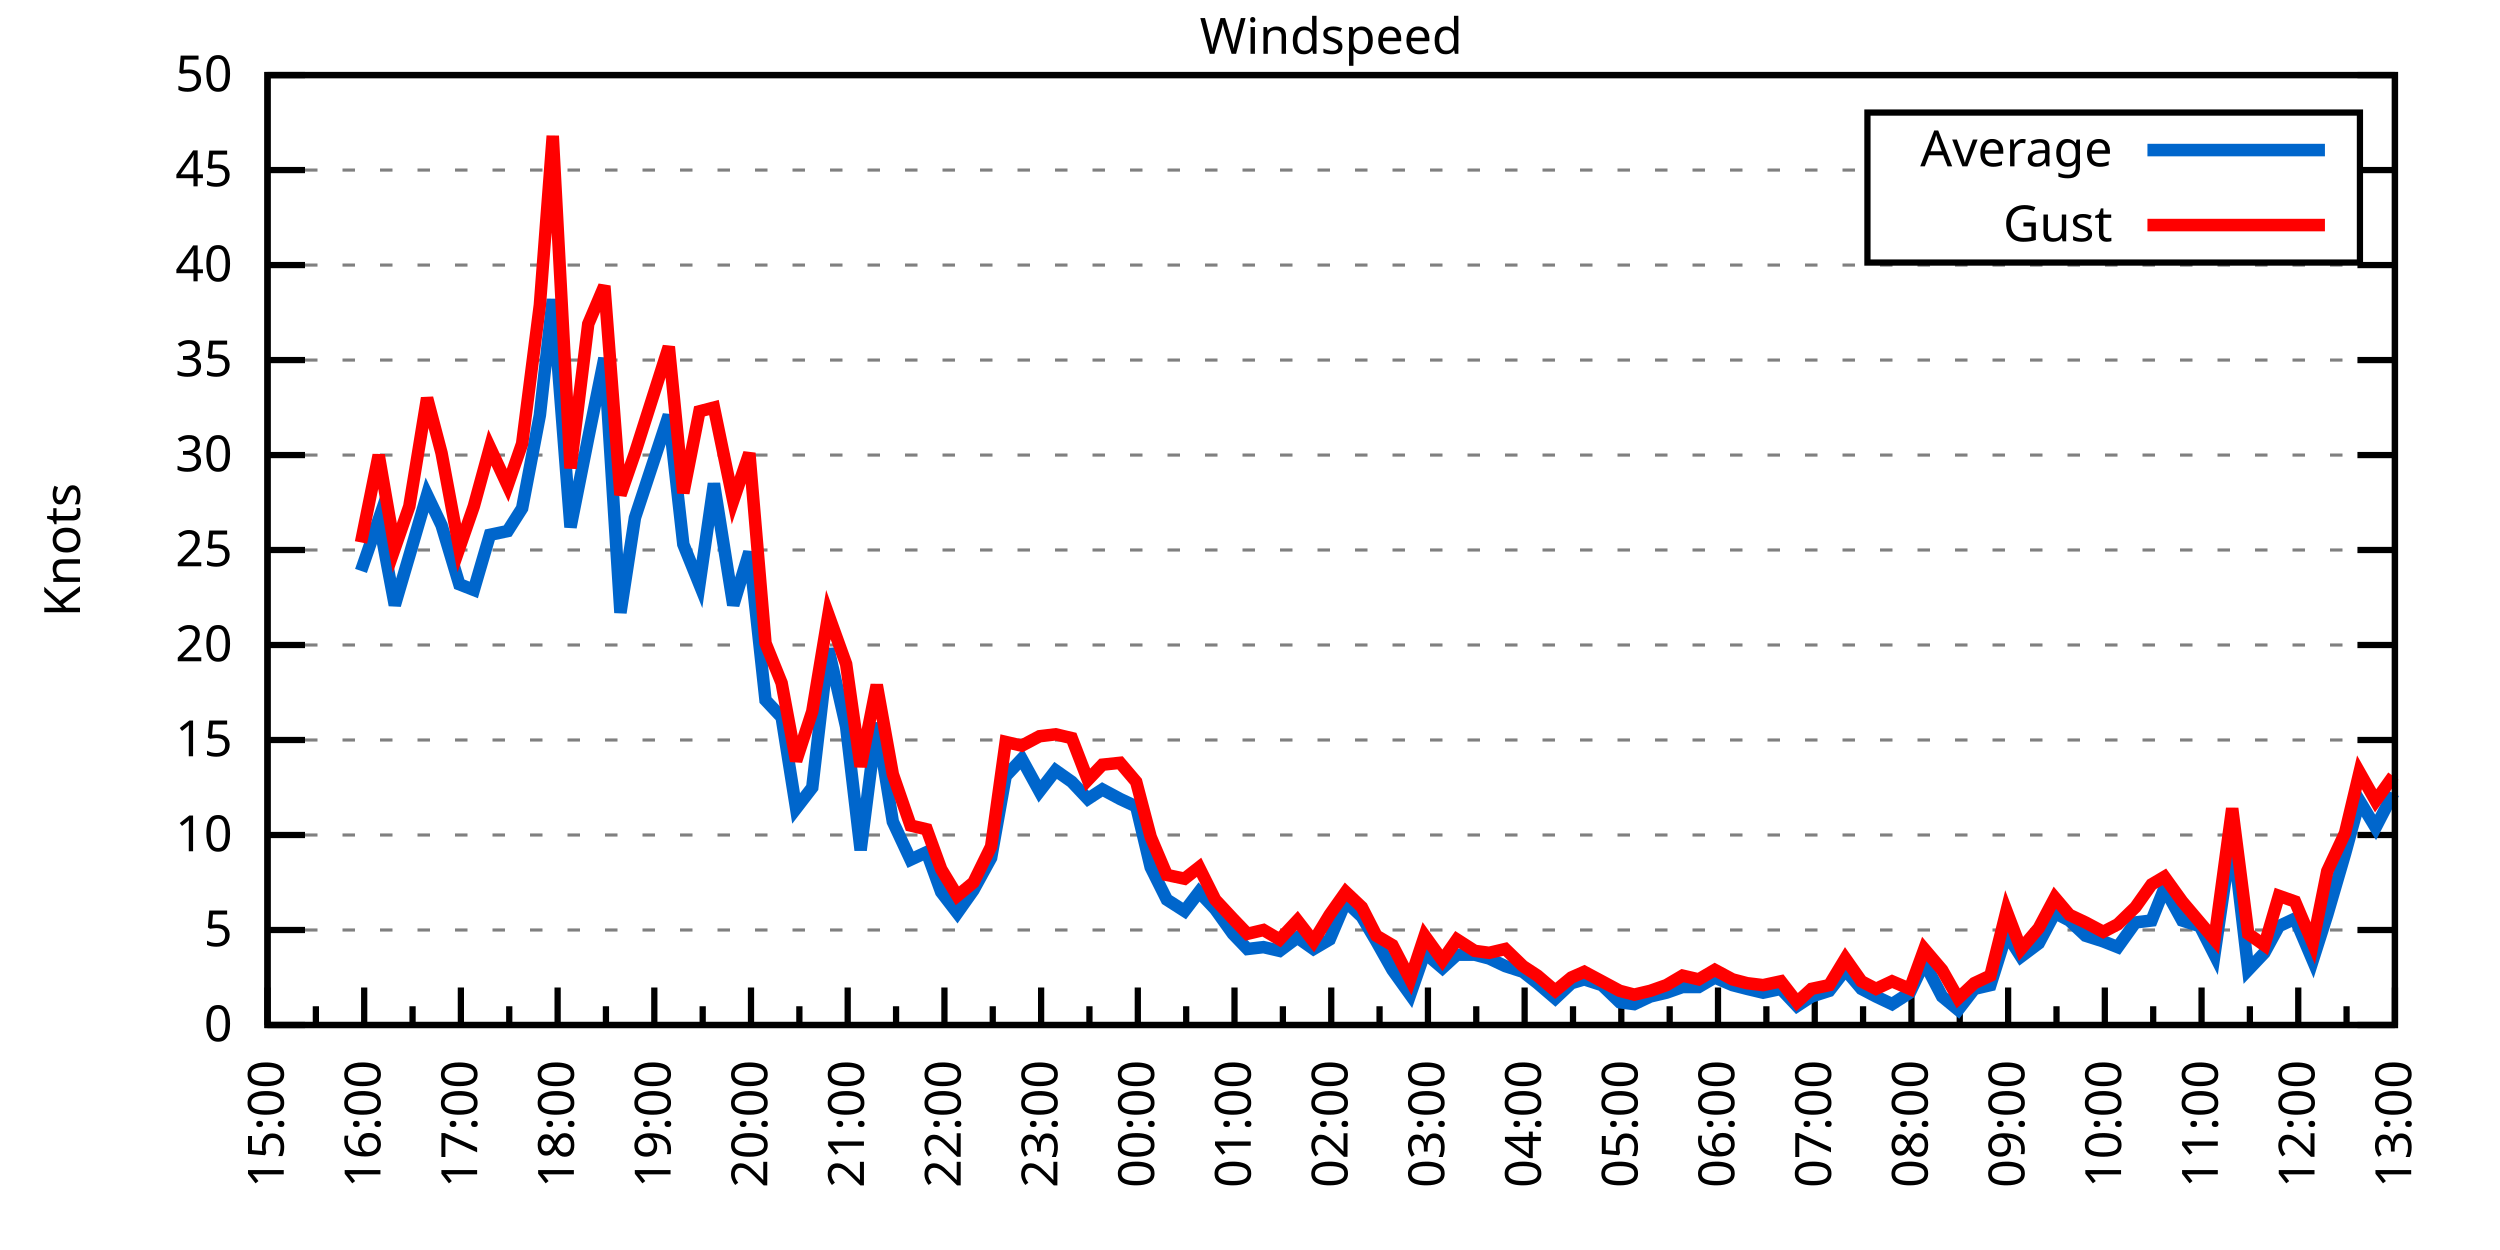
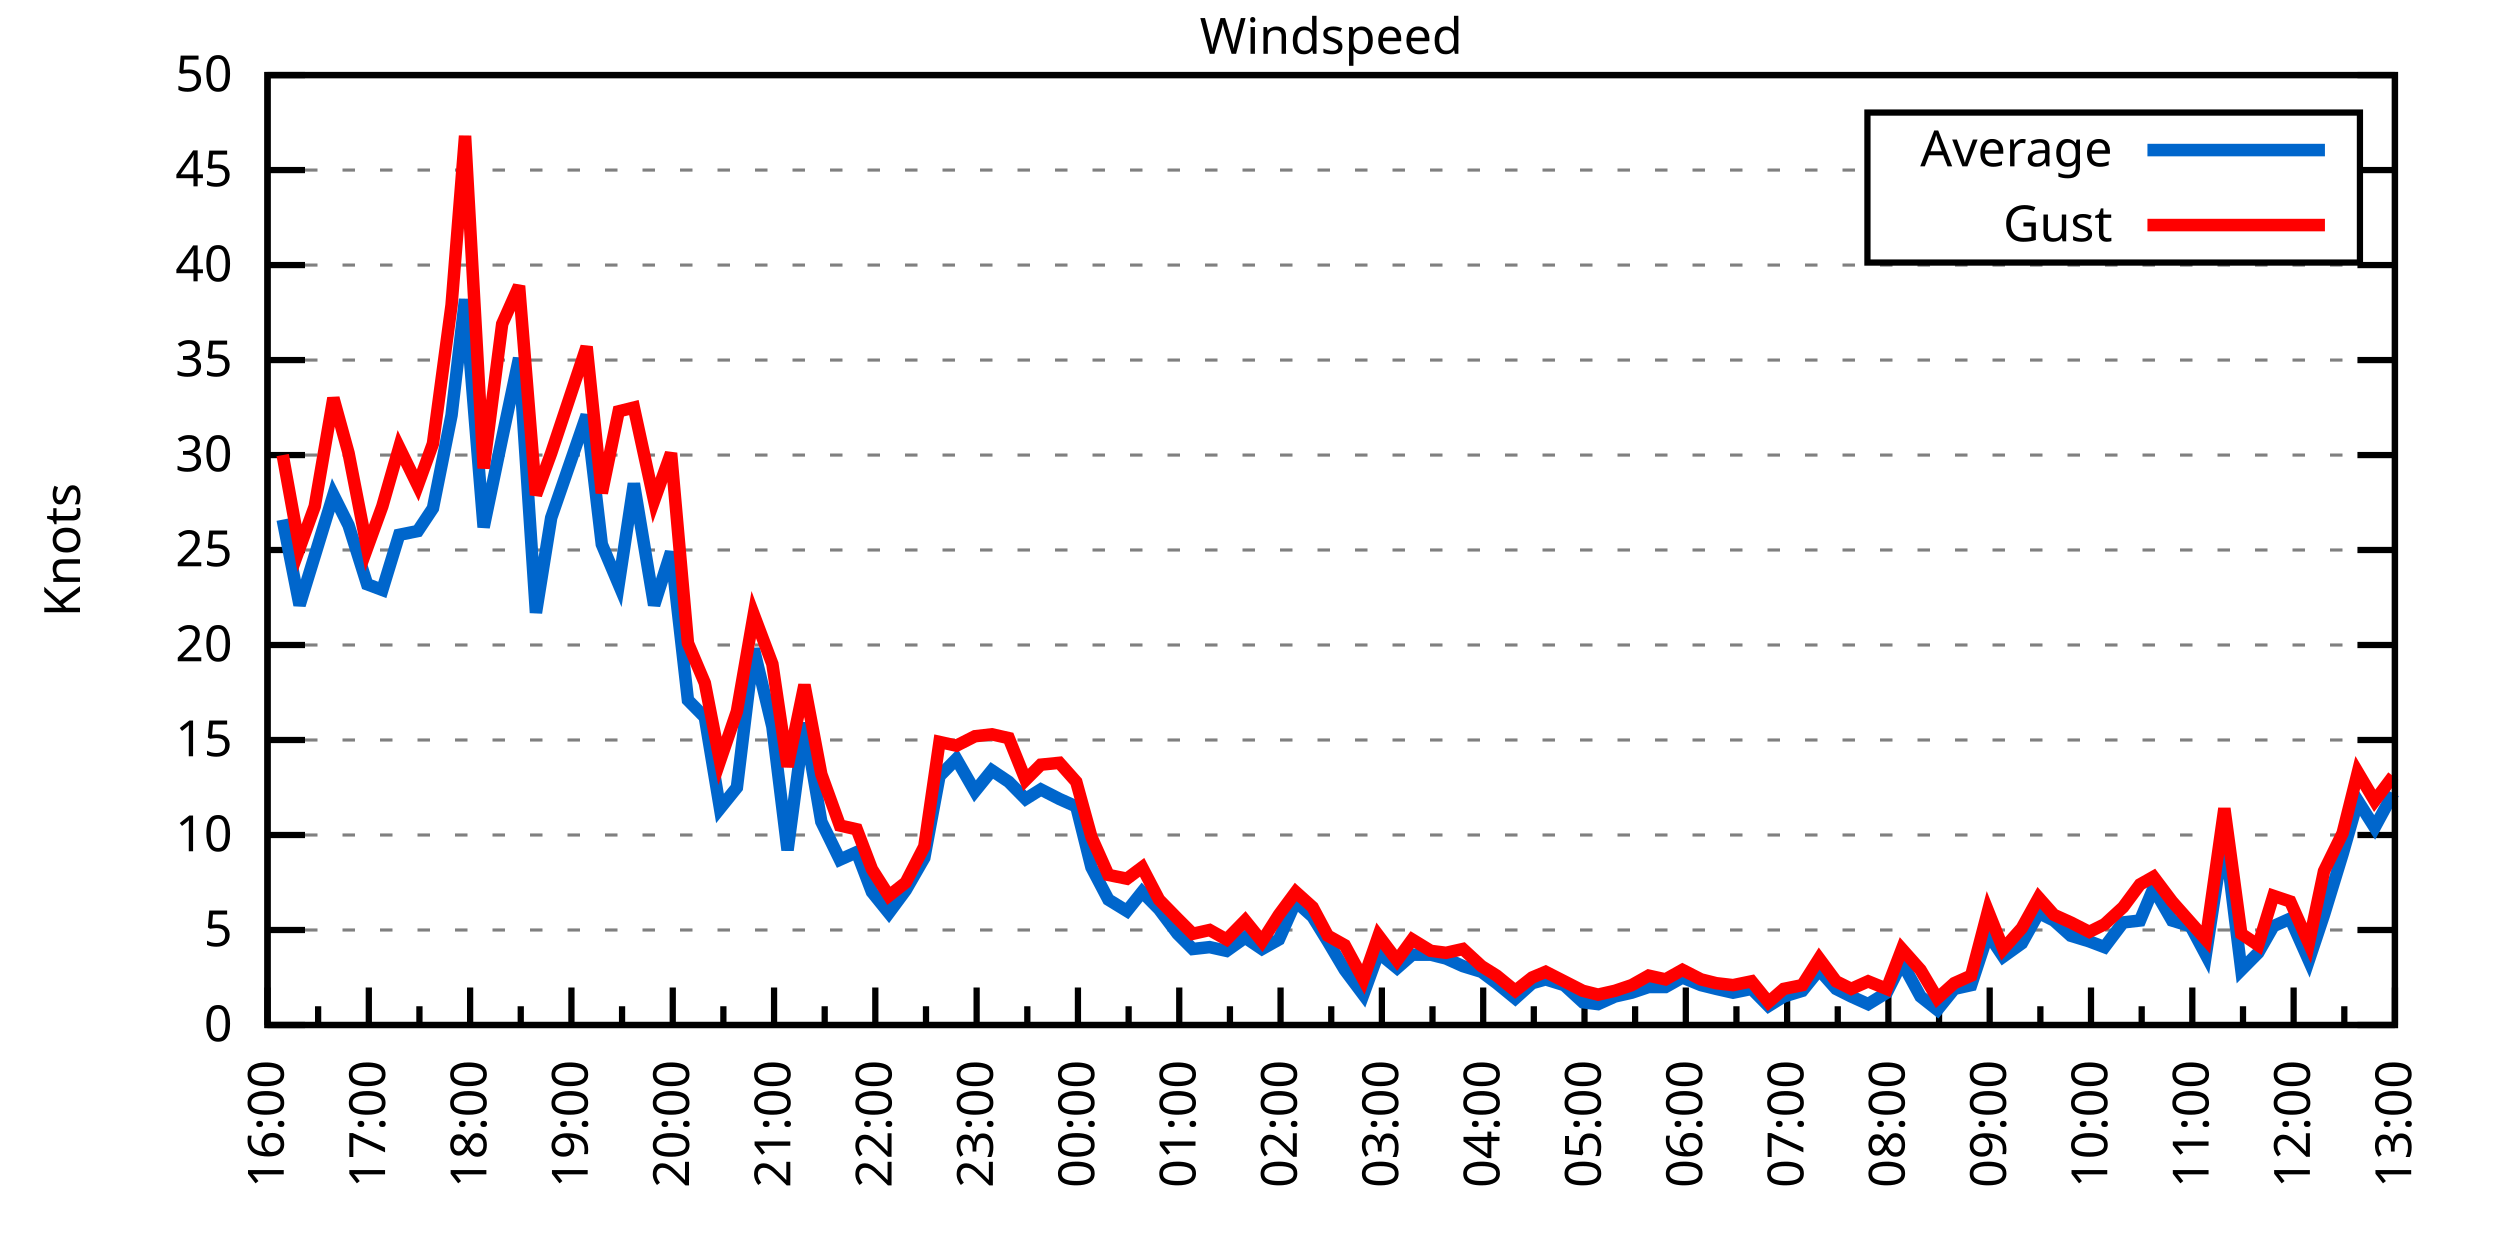
<svg xmlns="http://www.w3.org/2000/svg" xmlns:xlink="http://www.w3.org/1999/xlink" width="400" height="200" viewBox="0 0 400 200">
  <g id="gnuplot_canvas">
    <rect x="0" y="0" width="400" height="200" fill="none" />
    <defs>
      <circle id="gpDot" r="0.5" stroke-width="0.5" stroke="currentColor" />
      <path id="gpPt0" stroke-width="0.333" stroke="currentColor" d="M-1,0 h2 M0,-1 v2" />
      <path id="gpPt1" stroke-width="0.333" stroke="currentColor" d="M-1,-1 L1,1 M1,-1 L-1,1" />
      <path id="gpPt2" stroke-width="0.333" stroke="currentColor" d="M-1,0 L1,0 M0,-1 L0,1 M-1,-1 L1,1 M-1,1 L1,-1" />
      <rect id="gpPt3" stroke-width="0.333" stroke="currentColor" x="-1" y="-1" width="2" height="2" />
      <rect id="gpPt4" stroke-width="0.333" stroke="currentColor" fill="currentColor" x="-1" y="-1" width="2" height="2" />
      <circle id="gpPt5" stroke-width="0.333" stroke="currentColor" cx="0" cy="0" r="1" />
      <use xlink:href="#gpPt5" id="gpPt6" fill="currentColor" stroke="none" />
      <path id="gpPt7" stroke-width="0.333" stroke="currentColor" d="M0,-1.33 L-1.33,0.67 L1.33,0.67 z" />
      <use xlink:href="#gpPt7" id="gpPt8" fill="currentColor" stroke="none" />
      <use xlink:href="#gpPt7" id="gpPt9" stroke="currentColor" transform="rotate(180)" />
      <use xlink:href="#gpPt9" id="gpPt10" fill="currentColor" stroke="none" />
      <use xlink:href="#gpPt3" id="gpPt11" stroke="currentColor" transform="rotate(45)" />
      <use xlink:href="#gpPt11" id="gpPt12" fill="currentColor" stroke="none" />
      <path id="gpPt13" stroke-width="0.333" stroke="currentColor" d="M0,1.330 L1.265,0.411 L0.782,-1.067 L-0.782,-1.076 L-1.265,0.411 z" />
      <use xlink:href="#gpPt13" id="gpPt14" fill="currentColor" stroke="none" />
      <filter id="textbox" filterUnits="objectBoundingBox" x="0" y="0" height="1" width="1">
        <feFlood flood-color="white" flood-opacity="1" result="bgnd" />
        <feComposite in="SourceGraphic" in2="bgnd" operator="atop" />
      </filter>
      <filter id="greybox" filterUnits="objectBoundingBox" x="0" y="0" height="1" width="1">
        <feFlood flood-color="lightgrey" flood-opacity="1" result="grey" />
        <feComposite in="SourceGraphic" in2="grey" operator="atop" />
      </filter>
    </defs>
    <g fill="none" color="white" stroke="currentColor" stroke-width="1.00" stroke-linecap="butt" stroke-linejoin="miter">
</g>
    <g fill="none" color="black" stroke="currentColor" stroke-width="1.00" stroke-linecap="butt" stroke-linejoin="miter">
      <g stroke="none" shape-rendering="crispEdges">
        <polygon fill="rgb(255, 255, 255)" points="42.80,164.00 383.18,164.00 383.18,12.02 42.80,12.02 " />
      </g>
    </g>
    <g fill="none" color="black" stroke="currentColor" stroke-width="1.00" stroke-linecap="butt" stroke-linejoin="miter">
</g>
    <g fill="none" color="black" stroke="black" stroke-width="0.50" stroke-linecap="butt" stroke-linejoin="miter">
</g>
    <g fill="none" color="gray" stroke="currentColor" stroke-width="0.50" stroke-linecap="butt" stroke-linejoin="miter">
      <path stroke="gray" stroke-dasharray="2,4" class="gridline" d="M42.80,164.00 L383.19,164.00  " />
    </g>
    <g fill="none" color="gray" stroke="gray" stroke-width="1.00" stroke-linecap="butt" stroke-linejoin="miter">
</g>
    <g fill="none" color="black" stroke="currentColor" stroke-width="1.00" stroke-linecap="butt" stroke-linejoin="miter">
      <path stroke="black" d="M42.80,164.00 L48.80,164.00 M383.19,164.00 L377.19,164.00  " />
      <g transform="translate(37.20,166.60)" stroke="none" fill="black" font-family="Sans" font-size="8.00" text-anchor="end">
        <text>
          <tspan font-family="Sans"> 0</tspan>
        </text>
      </g>
    </g>
    <g fill="none" color="black" stroke="currentColor" stroke-width="1.00" stroke-linecap="butt" stroke-linejoin="miter">
</g>
    <g fill="none" color="black" stroke="black" stroke-width="0.50" stroke-linecap="butt" stroke-linejoin="miter">
</g>
    <g fill="none" color="gray" stroke="currentColor" stroke-width="0.50" stroke-linecap="butt" stroke-linejoin="miter">
      <path stroke="gray" stroke-dasharray="2,4" class="gridline" d="M42.80,148.80 L383.19,148.80  " />
    </g>
    <g fill="none" color="gray" stroke="gray" stroke-width="1.00" stroke-linecap="butt" stroke-linejoin="miter">
</g>
    <g fill="none" color="black" stroke="currentColor" stroke-width="1.00" stroke-linecap="butt" stroke-linejoin="miter">
      <path stroke="black" d="M42.80,148.80 L48.80,148.80 M383.19,148.80 L377.19,148.80  " />
      <g transform="translate(37.20,151.40)" stroke="none" fill="black" font-family="Sans" font-size="8.00" text-anchor="end">
        <text>
          <tspan font-family="Sans"> 5</tspan>
        </text>
      </g>
    </g>
    <g fill="none" color="black" stroke="currentColor" stroke-width="1.00" stroke-linecap="butt" stroke-linejoin="miter">
</g>
    <g fill="none" color="black" stroke="black" stroke-width="0.50" stroke-linecap="butt" stroke-linejoin="miter">
</g>
    <g fill="none" color="gray" stroke="currentColor" stroke-width="0.50" stroke-linecap="butt" stroke-linejoin="miter">
      <path stroke="gray" stroke-dasharray="2,4" class="gridline" d="M42.80,133.60 L383.19,133.60  " />
    </g>
    <g fill="none" color="gray" stroke="gray" stroke-width="1.00" stroke-linecap="butt" stroke-linejoin="miter">
</g>
    <g fill="none" color="black" stroke="currentColor" stroke-width="1.00" stroke-linecap="butt" stroke-linejoin="miter">
      <path stroke="black" d="M42.80,133.60 L48.80,133.60 M383.19,133.60 L377.19,133.60  " />
      <g transform="translate(37.20,136.20)" stroke="none" fill="black" font-family="Sans" font-size="8.00" text-anchor="end">
        <text>
          <tspan font-family="Sans"> 10</tspan>
        </text>
      </g>
    </g>
    <g fill="none" color="black" stroke="currentColor" stroke-width="1.00" stroke-linecap="butt" stroke-linejoin="miter">
</g>
    <g fill="none" color="black" stroke="black" stroke-width="0.50" stroke-linecap="butt" stroke-linejoin="miter">
</g>
    <g fill="none" color="gray" stroke="currentColor" stroke-width="0.50" stroke-linecap="butt" stroke-linejoin="miter">
      <path stroke="gray" stroke-dasharray="2,4" class="gridline" d="M42.80,118.40 L383.19,118.40  " />
    </g>
    <g fill="none" color="gray" stroke="gray" stroke-width="1.00" stroke-linecap="butt" stroke-linejoin="miter">
</g>
    <g fill="none" color="black" stroke="currentColor" stroke-width="1.00" stroke-linecap="butt" stroke-linejoin="miter">
      <path stroke="black" d="M42.80,118.40 L48.80,118.40 M383.19,118.40 L377.19,118.40  " />
      <g transform="translate(37.20,121.00)" stroke="none" fill="black" font-family="Sans" font-size="8.00" text-anchor="end">
        <text>
          <tspan font-family="Sans"> 15</tspan>
        </text>
      </g>
    </g>
    <g fill="none" color="black" stroke="currentColor" stroke-width="1.00" stroke-linecap="butt" stroke-linejoin="miter">
</g>
    <g fill="none" color="black" stroke="black" stroke-width="0.50" stroke-linecap="butt" stroke-linejoin="miter">
</g>
    <g fill="none" color="gray" stroke="currentColor" stroke-width="0.50" stroke-linecap="butt" stroke-linejoin="miter">
      <path stroke="gray" stroke-dasharray="2,4" class="gridline" d="M42.80,103.20 L383.19,103.20  " />
    </g>
    <g fill="none" color="gray" stroke="gray" stroke-width="1.00" stroke-linecap="butt" stroke-linejoin="miter">
</g>
    <g fill="none" color="black" stroke="currentColor" stroke-width="1.00" stroke-linecap="butt" stroke-linejoin="miter">
      <path stroke="black" d="M42.80,103.20 L48.80,103.20 M383.19,103.20 L377.19,103.20  " />
      <g transform="translate(37.20,105.80)" stroke="none" fill="black" font-family="Sans" font-size="8.00" text-anchor="end">
        <text>
          <tspan font-family="Sans"> 20</tspan>
        </text>
      </g>
    </g>
    <g fill="none" color="black" stroke="currentColor" stroke-width="1.00" stroke-linecap="butt" stroke-linejoin="miter">
</g>
    <g fill="none" color="black" stroke="black" stroke-width="0.50" stroke-linecap="butt" stroke-linejoin="miter">
</g>
    <g fill="none" color="gray" stroke="currentColor" stroke-width="0.50" stroke-linecap="butt" stroke-linejoin="miter">
      <path stroke="gray" stroke-dasharray="2,4" class="gridline" d="M42.80,88.00 L383.19,88.00  " />
    </g>
    <g fill="none" color="gray" stroke="gray" stroke-width="1.00" stroke-linecap="butt" stroke-linejoin="miter">
</g>
    <g fill="none" color="black" stroke="currentColor" stroke-width="1.00" stroke-linecap="butt" stroke-linejoin="miter">
      <path stroke="black" d="M42.80,88.00 L48.80,88.00 M383.19,88.00 L377.19,88.00  " />
      <g transform="translate(37.20,90.60)" stroke="none" fill="black" font-family="Sans" font-size="8.00" text-anchor="end">
        <text>
          <tspan font-family="Sans"> 25</tspan>
        </text>
      </g>
    </g>
    <g fill="none" color="black" stroke="currentColor" stroke-width="1.00" stroke-linecap="butt" stroke-linejoin="miter">
</g>
    <g fill="none" color="black" stroke="black" stroke-width="0.50" stroke-linecap="butt" stroke-linejoin="miter">
</g>
    <g fill="none" color="gray" stroke="currentColor" stroke-width="0.50" stroke-linecap="butt" stroke-linejoin="miter">
      <path stroke="gray" stroke-dasharray="2,4" class="gridline" d="M42.80,72.81 L383.19,72.81  " />
    </g>
    <g fill="none" color="gray" stroke="gray" stroke-width="1.00" stroke-linecap="butt" stroke-linejoin="miter">
</g>
    <g fill="none" color="black" stroke="currentColor" stroke-width="1.00" stroke-linecap="butt" stroke-linejoin="miter">
      <path stroke="black" d="M42.80,72.81 L48.80,72.81 M383.19,72.81 L377.19,72.81  " />
      <g transform="translate(37.20,75.41)" stroke="none" fill="black" font-family="Sans" font-size="8.00" text-anchor="end">
        <text>
          <tspan font-family="Sans"> 30</tspan>
        </text>
      </g>
    </g>
    <g fill="none" color="black" stroke="currentColor" stroke-width="1.00" stroke-linecap="butt" stroke-linejoin="miter">
</g>
    <g fill="none" color="black" stroke="black" stroke-width="0.50" stroke-linecap="butt" stroke-linejoin="miter">
</g>
    <g fill="none" color="gray" stroke="currentColor" stroke-width="0.50" stroke-linecap="butt" stroke-linejoin="miter">
      <path stroke="gray" stroke-dasharray="2,4" class="gridline" d="M42.80,57.61 L383.19,57.61  " />
    </g>
    <g fill="none" color="gray" stroke="gray" stroke-width="1.00" stroke-linecap="butt" stroke-linejoin="miter">
</g>
    <g fill="none" color="black" stroke="currentColor" stroke-width="1.00" stroke-linecap="butt" stroke-linejoin="miter">
      <path stroke="black" d="M42.80,57.61 L48.80,57.61 M383.19,57.61 L377.19,57.61  " />
      <g transform="translate(37.20,60.21)" stroke="none" fill="black" font-family="Sans" font-size="8.00" text-anchor="end">
        <text>
          <tspan font-family="Sans"> 35</tspan>
        </text>
      </g>
    </g>
    <g fill="none" color="black" stroke="currentColor" stroke-width="1.00" stroke-linecap="butt" stroke-linejoin="miter">
</g>
    <g fill="none" color="black" stroke="black" stroke-width="0.50" stroke-linecap="butt" stroke-linejoin="miter">
</g>
    <g fill="none" color="gray" stroke="currentColor" stroke-width="0.50" stroke-linecap="butt" stroke-linejoin="miter">
      <path stroke="gray" stroke-dasharray="2,4" class="gridline" d="M42.80,42.41 L383.19,42.41  " />
    </g>
    <g fill="none" color="gray" stroke="gray" stroke-width="1.00" stroke-linecap="butt" stroke-linejoin="miter">
</g>
    <g fill="none" color="black" stroke="currentColor" stroke-width="1.00" stroke-linecap="butt" stroke-linejoin="miter">
      <path stroke="black" d="M42.80,42.41 L48.80,42.41 M383.19,42.41 L377.19,42.41  " />
      <g transform="translate(37.20,45.01)" stroke="none" fill="black" font-family="Sans" font-size="8.00" text-anchor="end">
        <text>
          <tspan font-family="Sans"> 40</tspan>
        </text>
      </g>
    </g>
    <g fill="none" color="black" stroke="currentColor" stroke-width="1.00" stroke-linecap="butt" stroke-linejoin="miter">
</g>
    <g fill="none" color="black" stroke="black" stroke-width="0.50" stroke-linecap="butt" stroke-linejoin="miter">
</g>
    <g fill="none" color="gray" stroke="currentColor" stroke-width="0.50" stroke-linecap="butt" stroke-linejoin="miter">
      <path stroke="gray" stroke-dasharray="2,4" class="gridline" d="M42.80,27.21 L298.79,27.21 M377.59,27.21 L383.19,27.21  " />
    </g>
    <g fill="none" color="gray" stroke="gray" stroke-width="1.00" stroke-linecap="butt" stroke-linejoin="miter">
</g>
    <g fill="none" color="black" stroke="currentColor" stroke-width="1.00" stroke-linecap="butt" stroke-linejoin="miter">
      <path stroke="black" d="M42.80,27.21 L48.80,27.21 M383.19,27.21 L377.19,27.21  " />
      <g transform="translate(37.20,29.81)" stroke="none" fill="black" font-family="Sans" font-size="8.00" text-anchor="end">
        <text>
          <tspan font-family="Sans"> 45</tspan>
        </text>
      </g>
    </g>
    <g fill="none" color="black" stroke="currentColor" stroke-width="1.00" stroke-linecap="butt" stroke-linejoin="miter">
</g>
    <g fill="none" color="black" stroke="black" stroke-width="0.50" stroke-linecap="butt" stroke-linejoin="miter">
</g>
    <g fill="none" color="gray" stroke="currentColor" stroke-width="0.50" stroke-linecap="butt" stroke-linejoin="miter">
      <path stroke="gray" stroke-dasharray="2,4" class="gridline" d="M42.80,12.01 L383.19,12.01  " />
    </g>
    <g fill="none" color="gray" stroke="gray" stroke-width="1.00" stroke-linecap="butt" stroke-linejoin="miter">
</g>
    <g fill="none" color="black" stroke="currentColor" stroke-width="1.00" stroke-linecap="butt" stroke-linejoin="miter">
      <path stroke="black" d="M42.80,12.01 L48.80,12.01 M383.19,12.01 L377.19,12.01  " />
      <g transform="translate(37.20,14.61)" stroke="none" fill="black" font-family="Sans" font-size="8.00" text-anchor="end">
        <text>
          <tspan font-family="Sans"> 50</tspan>
        </text>
      </g>
    </g>
    <g fill="none" color="black" stroke="currentColor" stroke-width="1.00" stroke-linecap="butt" stroke-linejoin="miter">
      <path stroke="black" d="M42.80,164.00 L42.80,158.00  " />
      <g transform="translate(45.40,169.60) rotate(270)" stroke="none" fill="black" font-family="Sans" font-size="8.00" text-anchor="end">
        <text>
-           <tspan font-family="Sans">15:00</tspan>
-         </text>
-       </g>
-     </g>
-     <g fill="none" color="black" stroke="currentColor" stroke-width="1.00" stroke-linecap="butt" stroke-linejoin="miter">
-       <path stroke="black" d="M50.54,164.00 L50.54,161.00 M58.27,164.00 L58.27,158.00  " />
-       <g transform="translate(60.87,169.60) rotate(270)" stroke="none" fill="black" font-family="Sans" font-size="8.00" text-anchor="end">
-         <text>
          <tspan font-family="Sans">16:00</tspan>
        </text>
      </g>
    </g>
    <g fill="none" color="black" stroke="currentColor" stroke-width="1.00" stroke-linecap="butt" stroke-linejoin="miter">
-       <path stroke="black" d="M66.01,164.00 L66.01,161.00 M73.74,164.00 L73.74,158.00  " />
-       <g transform="translate(76.34,169.60) rotate(270)" stroke="none" fill="black" font-family="Sans" font-size="8.00" text-anchor="end">
+       <path stroke="black" d="M50.90,164.00 L50.90,161.00 M59.01,164.00 L59.01,158.00  " />
+       <g transform="translate(61.61,169.60) rotate(270)" stroke="none" fill="black" font-family="Sans" font-size="8.00" text-anchor="end">
        <text>
          <tspan font-family="Sans">17:00</tspan>
        </text>
      </g>
    </g>
    <g fill="none" color="black" stroke="currentColor" stroke-width="1.00" stroke-linecap="butt" stroke-linejoin="miter">
-       <path stroke="black" d="M81.48,164.00 L81.48,161.00 M89.22,164.00 L89.22,158.00  " />
-       <g transform="translate(91.82,169.60) rotate(270)" stroke="none" fill="black" font-family="Sans" font-size="8.00" text-anchor="end">
+       <path stroke="black" d="M67.11,164.00 L67.11,161.00 M75.22,164.00 L75.22,158.00  " />
+       <g transform="translate(77.82,169.60) rotate(270)" stroke="none" fill="black" font-family="Sans" font-size="8.00" text-anchor="end">
        <text>
          <tspan font-family="Sans">18:00</tspan>
        </text>
      </g>
    </g>
    <g fill="none" color="black" stroke="currentColor" stroke-width="1.00" stroke-linecap="butt" stroke-linejoin="miter">
-       <path stroke="black" d="M96.95,164.00 L96.95,161.00 M104.69,164.00 L104.69,158.00  " />
-       <g transform="translate(107.29,169.60) rotate(270)" stroke="none" fill="black" font-family="Sans" font-size="8.00" text-anchor="end">
+       <path stroke="black" d="M83.32,164.00 L83.32,161.00 M91.43,164.00 L91.43,158.00  " />
+       <g transform="translate(94.03,169.60) rotate(270)" stroke="none" fill="black" font-family="Sans" font-size="8.00" text-anchor="end">
        <text>
          <tspan font-family="Sans">19:00</tspan>
        </text>
      </g>
    </g>
    <g fill="none" color="black" stroke="currentColor" stroke-width="1.00" stroke-linecap="butt" stroke-linejoin="miter">
-       <path stroke="black" d="M112.43,164.00 L112.43,161.00 M120.16,164.00 L120.16,158.00  " />
-       <g transform="translate(122.76,169.60) rotate(270)" stroke="none" fill="black" font-family="Sans" font-size="8.00" text-anchor="end">
+       <path stroke="black" d="M99.53,164.00 L99.53,161.00 M107.64,164.00 L107.64,158.00  " />
+       <g transform="translate(110.24,169.60) rotate(270)" stroke="none" fill="black" font-family="Sans" font-size="8.00" text-anchor="end">
        <text>
          <tspan font-family="Sans">20:00</tspan>
        </text>
      </g>
    </g>
    <g fill="none" color="black" stroke="currentColor" stroke-width="1.00" stroke-linecap="butt" stroke-linejoin="miter">
-       <path stroke="black" d="M127.90,164.00 L127.90,161.00 M135.63,164.00 L135.63,158.00  " />
-       <g transform="translate(138.23,169.60) rotate(270)" stroke="none" fill="black" font-family="Sans" font-size="8.00" text-anchor="end">
+       <path stroke="black" d="M115.74,164.00 L115.74,161.00 M123.85,164.00 L123.85,158.00  " />
+       <g transform="translate(126.45,169.60) rotate(270)" stroke="none" fill="black" font-family="Sans" font-size="8.00" text-anchor="end">
        <text>
          <tspan font-family="Sans">21:00</tspan>
        </text>
      </g>
    </g>
    <g fill="none" color="black" stroke="currentColor" stroke-width="1.00" stroke-linecap="butt" stroke-linejoin="miter">
-       <path stroke="black" d="M143.37,164.00 L143.37,161.00 M151.11,164.00 L151.11,158.00  " />
-       <g transform="translate(153.71,169.60) rotate(270)" stroke="none" fill="black" font-family="Sans" font-size="8.00" text-anchor="end">
+       <path stroke="black" d="M131.95,164.00 L131.95,161.00 M140.05,164.00 L140.05,158.00  " />
+       <g transform="translate(142.65,169.60) rotate(270)" stroke="none" fill="black" font-family="Sans" font-size="8.00" text-anchor="end">
        <text>
          <tspan font-family="Sans">22:00</tspan>
        </text>
      </g>
    </g>
    <g fill="none" color="black" stroke="currentColor" stroke-width="1.00" stroke-linecap="butt" stroke-linejoin="miter">
-       <path stroke="black" d="M158.84,164.00 L158.84,161.00 M166.58,164.00 L166.58,158.00  " />
-       <g transform="translate(169.18,169.60) rotate(270)" stroke="none" fill="black" font-family="Sans" font-size="8.00" text-anchor="end">
+       <path stroke="black" d="M148.16,164.00 L148.16,161.00 M156.26,164.00 L156.26,158.00  " />
+       <g transform="translate(158.86,169.60) rotate(270)" stroke="none" fill="black" font-family="Sans" font-size="8.00" text-anchor="end">
        <text>
          <tspan font-family="Sans">23:00</tspan>
        </text>
      </g>
    </g>
    <g fill="none" color="black" stroke="currentColor" stroke-width="1.00" stroke-linecap="butt" stroke-linejoin="miter">
-       <path stroke="black" d="M174.31,164.00 L174.31,161.00 M182.05,164.00 L182.05,158.00  " />
-       <g transform="translate(184.65,169.60) rotate(270)" stroke="none" fill="black" font-family="Sans" font-size="8.00" text-anchor="end">
+       <path stroke="black" d="M164.37,164.00 L164.37,161.00 M172.47,164.00 L172.47,158.00  " />
+       <g transform="translate(175.07,169.60) rotate(270)" stroke="none" fill="black" font-family="Sans" font-size="8.00" text-anchor="end">
        <text>
          <tspan font-family="Sans">00:00</tspan>
        </text>
      </g>
    </g>
    <g fill="none" color="black" stroke="currentColor" stroke-width="1.00" stroke-linecap="butt" stroke-linejoin="miter">
-       <path stroke="black" d="M189.79,164.00 L189.79,161.00 M197.52,164.00 L197.52,158.00  " />
-       <g transform="translate(200.12,169.60) rotate(270)" stroke="none" fill="black" font-family="Sans" font-size="8.00" text-anchor="end">
+       <path stroke="black" d="M180.58,164.00 L180.58,161.00 M188.68,164.00 L188.68,158.00  " />
+       <g transform="translate(191.28,169.60) rotate(270)" stroke="none" fill="black" font-family="Sans" font-size="8.00" text-anchor="end">
        <text>
          <tspan font-family="Sans">01:00</tspan>
        </text>
      </g>
    </g>
    <g fill="none" color="black" stroke="currentColor" stroke-width="1.00" stroke-linecap="butt" stroke-linejoin="miter">
-       <path stroke="black" d="M205.26,164.00 L205.26,161.00 M213.00,164.00 L213.00,158.00  " />
-       <g transform="translate(215.60,169.60) rotate(270)" stroke="none" fill="black" font-family="Sans" font-size="8.00" text-anchor="end">
+       <path stroke="black" d="M196.79,164.00 L196.79,161.00 M204.89,164.00 L204.89,158.00  " />
+       <g transform="translate(207.49,169.60) rotate(270)" stroke="none" fill="black" font-family="Sans" font-size="8.00" text-anchor="end">
        <text>
          <tspan font-family="Sans">02:00</tspan>
        </text>
      </g>
    </g>
    <g fill="none" color="black" stroke="currentColor" stroke-width="1.00" stroke-linecap="butt" stroke-linejoin="miter">
-       <path stroke="black" d="M220.73,164.00 L220.73,161.00 M228.47,164.00 L228.47,158.00  " />
-       <g transform="translate(231.07,169.60) rotate(270)" stroke="none" fill="black" font-family="Sans" font-size="8.00" text-anchor="end">
+       <path stroke="black" d="M213.00,164.00 L213.00,161.00 M221.10,164.00 L221.10,158.00  " />
+       <g transform="translate(223.70,169.60) rotate(270)" stroke="none" fill="black" font-family="Sans" font-size="8.00" text-anchor="end">
        <text>
          <tspan font-family="Sans">03:00</tspan>
        </text>
      </g>
    </g>
    <g fill="none" color="black" stroke="currentColor" stroke-width="1.00" stroke-linecap="butt" stroke-linejoin="miter">
-       <path stroke="black" d="M236.20,164.00 L236.20,161.00 M243.94,164.00 L243.94,158.00  " />
-       <g transform="translate(246.54,169.60) rotate(270)" stroke="none" fill="black" font-family="Sans" font-size="8.00" text-anchor="end">
+       <path stroke="black" d="M229.20,164.00 L229.20,161.00 M237.31,164.00 L237.31,158.00  " />
+       <g transform="translate(239.91,169.60) rotate(270)" stroke="none" fill="black" font-family="Sans" font-size="8.00" text-anchor="end">
        <text>
          <tspan font-family="Sans">04:00</tspan>
        </text>
      </g>
    </g>
    <g fill="none" color="black" stroke="currentColor" stroke-width="1.00" stroke-linecap="butt" stroke-linejoin="miter">
-       <path stroke="black" d="M251.68,164.00 L251.68,161.00 M259.41,164.00 L259.41,158.00  " />
-       <g transform="translate(262.01,169.60) rotate(270)" stroke="none" fill="black" font-family="Sans" font-size="8.00" text-anchor="end">
+       <path stroke="black" d="M245.41,164.00 L245.41,161.00 M253.52,164.00 L253.52,158.00  " />
+       <g transform="translate(256.12,169.60) rotate(270)" stroke="none" fill="black" font-family="Sans" font-size="8.00" text-anchor="end">
        <text>
          <tspan font-family="Sans">05:00</tspan>
        </text>
      </g>
    </g>
    <g fill="none" color="black" stroke="currentColor" stroke-width="1.00" stroke-linecap="butt" stroke-linejoin="miter">
-       <path stroke="black" d="M267.15,164.00 L267.15,161.00 M274.88,164.00 L274.88,158.00  " />
-       <g transform="translate(277.48,169.60) rotate(270)" stroke="none" fill="black" font-family="Sans" font-size="8.00" text-anchor="end">
+       <path stroke="black" d="M261.62,164.00 L261.62,161.00 M269.73,164.00 L269.73,158.00  " />
+       <g transform="translate(272.33,169.60) rotate(270)" stroke="none" fill="black" font-family="Sans" font-size="8.00" text-anchor="end">
        <text>
          <tspan font-family="Sans">06:00</tspan>
        </text>
      </g>
    </g>
    <g fill="none" color="black" stroke="currentColor" stroke-width="1.00" stroke-linecap="butt" stroke-linejoin="miter">
-       <path stroke="black" d="M282.62,164.00 L282.62,161.00 M290.36,164.00 L290.36,158.00  " />
-       <g transform="translate(292.96,169.60) rotate(270)" stroke="none" fill="black" font-family="Sans" font-size="8.00" text-anchor="end">
+       <path stroke="black" d="M277.83,164.00 L277.83,161.00 M285.94,164.00 L285.94,158.00  " />
+       <g transform="translate(288.54,169.60) rotate(270)" stroke="none" fill="black" font-family="Sans" font-size="8.00" text-anchor="end">
        <text>
          <tspan font-family="Sans">07:00</tspan>
        </text>
      </g>
    </g>
    <g fill="none" color="black" stroke="currentColor" stroke-width="1.00" stroke-linecap="butt" stroke-linejoin="miter">
-       <path stroke="black" d="M298.09,164.00 L298.09,161.00 M305.83,164.00 L305.83,158.00  " />
-       <g transform="translate(308.43,169.60) rotate(270)" stroke="none" fill="black" font-family="Sans" font-size="8.00" text-anchor="end">
+       <path stroke="black" d="M294.04,164.00 L294.04,161.00 M302.14,164.00 L302.14,158.00  " />
+       <g transform="translate(304.74,169.60) rotate(270)" stroke="none" fill="black" font-family="Sans" font-size="8.00" text-anchor="end">
        <text>
          <tspan font-family="Sans">08:00</tspan>
        </text>
      </g>
    </g>
    <g fill="none" color="black" stroke="currentColor" stroke-width="1.00" stroke-linecap="butt" stroke-linejoin="miter">
-       <path stroke="black" d="M313.56,164.00 L313.56,161.00 M321.30,164.00 L321.30,158.00  " />
-       <g transform="translate(323.90,169.60) rotate(270)" stroke="none" fill="black" font-family="Sans" font-size="8.00" text-anchor="end">
+       <path stroke="black" d="M310.25,164.00 L310.25,161.00 M318.35,164.00 L318.35,158.00  " />
+       <g transform="translate(320.95,169.60) rotate(270)" stroke="none" fill="black" font-family="Sans" font-size="8.00" text-anchor="end">
        <text>
          <tspan font-family="Sans">09:00</tspan>
        </text>
      </g>
    </g>
    <g fill="none" color="black" stroke="currentColor" stroke-width="1.00" stroke-linecap="butt" stroke-linejoin="miter">
-       <path stroke="black" d="M329.04,164.00 L329.04,161.00 M336.77,164.00 L336.77,158.00  " />
-       <g transform="translate(339.37,169.60) rotate(270)" stroke="none" fill="black" font-family="Sans" font-size="8.00" text-anchor="end">
+       <path stroke="black" d="M326.46,164.00 L326.46,161.00 M334.56,164.00 L334.56,158.00  " />
+       <g transform="translate(337.16,169.60) rotate(270)" stroke="none" fill="black" font-family="Sans" font-size="8.00" text-anchor="end">
        <text>
          <tspan font-family="Sans">10:00</tspan>
        </text>
      </g>
    </g>
    <g fill="none" color="black" stroke="currentColor" stroke-width="1.00" stroke-linecap="butt" stroke-linejoin="miter">
-       <path stroke="black" d="M344.51,164.00 L344.51,161.00 M352.25,164.00 L352.25,158.00  " />
-       <g transform="translate(354.85,169.60) rotate(270)" stroke="none" fill="black" font-family="Sans" font-size="8.00" text-anchor="end">
+       <path stroke="black" d="M342.67,164.00 L342.67,161.00 M350.77,164.00 L350.77,158.00  " />
+       <g transform="translate(353.37,169.60) rotate(270)" stroke="none" fill="black" font-family="Sans" font-size="8.00" text-anchor="end">
        <text>
          <tspan font-family="Sans">11:00</tspan>
        </text>
      </g>
    </g>
    <g fill="none" color="black" stroke="currentColor" stroke-width="1.00" stroke-linecap="butt" stroke-linejoin="miter">
-       <path stroke="black" d="M359.98,164.00 L359.98,161.00 M367.72,164.00 L367.72,158.00  " />
-       <g transform="translate(370.32,169.60) rotate(270)" stroke="none" fill="black" font-family="Sans" font-size="8.00" text-anchor="end">
+       <path stroke="black" d="M358.88,164.00 L358.88,161.00 M366.98,164.00 L366.98,158.00  " />
+       <g transform="translate(369.58,169.60) rotate(270)" stroke="none" fill="black" font-family="Sans" font-size="8.00" text-anchor="end">
        <text>
          <tspan font-family="Sans">12:00</tspan>
        </text>
      </g>
    </g>
    <g fill="none" color="black" stroke="currentColor" stroke-width="1.00" stroke-linecap="butt" stroke-linejoin="miter">
-       <path stroke="black" d="M375.45,164.00 L375.45,161.00 M383.19,164.00 L383.19,158.00  " />
+       <path stroke="black" d="M375.09,164.00 L375.09,161.00 M383.19,164.00 L383.19,158.00  " />
      <g transform="translate(385.79,169.60) rotate(270)" stroke="none" fill="black" font-family="Sans" font-size="8.00" text-anchor="end">
        <text>
          <tspan font-family="Sans">13:00</tspan>
        </text>
      </g>
    </g>
    <g fill="none" color="black" stroke="currentColor" stroke-width="1.00" stroke-linecap="butt" stroke-linejoin="miter">
</g>
    <g fill="none" color="black" stroke="currentColor" stroke-width="1.00" stroke-linecap="butt" stroke-linejoin="miter">
      <path stroke="black" d="M42.80,12.01 L42.80,164.00 L383.19,164.00 L383.19,12.01 L42.80,12.01 Z  " />
    </g>
    <g fill="none" color="black" stroke="currentColor" stroke-width="1.00" stroke-linecap="butt" stroke-linejoin="miter">
      <g transform="translate(12.80,88.01) rotate(270)" stroke="none" fill="black" font-family="Sans" font-size="8.00" text-anchor="middle">
        <text>
          <tspan font-family="Sans">Knots</tspan>
        </text>
      </g>
    </g>
    <g fill="none" color="black" stroke="currentColor" stroke-width="1.00" stroke-linecap="butt" stroke-linejoin="miter">
</g>
    <g fill="none" color="black" stroke="currentColor" stroke-width="1.00" stroke-linecap="butt" stroke-linejoin="miter">
      <path stroke="black" d="M298.79,42.01 L298.79,18.01 L377.59,18.01 L377.59,42.01 L298.79,42.01 Z  " />
    </g>
    <g id="Windspeed_plot_1">
      <g fill="none" color="white" stroke="black" stroke-width="2.00" stroke-linecap="butt" stroke-linejoin="miter">
</g>
      <g fill="none" color="black" stroke="currentColor" stroke-width="2.00" stroke-linecap="butt" stroke-linejoin="miter">
        <g transform="translate(337.99,26.61)" stroke="none" fill="black" font-family="Sans" font-size="8.00" text-anchor="end">
          <text>
            <tspan font-family="Sans">Average</tspan>
          </text>
        </g>
      </g>
      <g fill="none" color="black" stroke="currentColor" stroke-width="2.00" stroke-linecap="butt" stroke-linejoin="miter">
-         <path stroke="rgb(  0, 102, 204)" d="M343.59,24.01 L371.99,24.01 M57.76,91.35 L60.59,83.14 L63.17,96.82 L65.49,88.92 L68.33,79.19 L70.65,84.05   L73.49,93.48 L75.81,94.39 L78.39,85.57 L81.22,84.97 L83.54,81.32 L86.38,66.42 L88.44,47.88 L91.28,84.36   L94.12,70.07 L96.70,57.30 L99.27,98.04 L101.59,82.84 L107.01,66.42 L109.33,87.09 L111.91,93.48 L114.23,77.37   L117.32,96.82 L119.90,88.31 L122.48,112.02 L125.06,114.76 L127.38,129.35 L129.96,126.00 L132.54,103.81 L135.38,116.28   L137.70,136.03 L140.28,115.67 L142.85,131.47 L145.69,137.55 L148.27,136.34 L150.59,142.72 L153.17,146.07 L155.75,142.42   L158.58,137.25 L160.91,124.18 L163.48,121.44 L166.32,126.61 L168.90,123.27 L171.48,125.09 L174.06,127.83 L176.38,126.31   L179.21,127.83 L181.79,129.04 L184.11,138.77 L186.69,143.94 L189.53,145.76 L191.85,142.72 L194.43,145.46 L197.26,149.41   L199.59,151.84 L202.16,151.54 L204.74,152.14 L207.58,150.02 L210.16,151.84 L212.74,150.32 L215.32,144.24 L217.89,146.67   L220.22,150.62 L222.79,155.18 L225.63,159.14 L227.95,152.45 L230.79,154.88 L233.11,152.75 L235.95,152.75 L238.27,153.36   L240.85,154.58 L243.68,155.49 L246.00,157.31 L248.84,159.74 L251.42,157.31 L253.48,156.70 L256.32,157.62 L259.15,160.35   L261.47,160.66 L264.05,159.44 L266.63,158.83 L269.21,157.92 L271.79,157.92 L274.37,156.40 L277.20,157.62 L279.53,158.22   L282.10,158.83 L284.94,158.22 L287.52,160.96 L289.84,159.44 L292.68,158.53 L295.26,155.18 L297.83,158.22 L300.16,159.44   L302.73,160.66 L305.57,158.83 L307.89,153.97 L310.73,159.44 L313.31,161.57 L315.89,158.22 L318.46,157.62 L321.04,149.41   L323.36,153.06 L326.20,150.93 L328.78,146.07 L331.10,147.28 L333.68,149.71 L336.52,150.62 L338.84,151.54 L341.67,147.59   L344.25,147.28 L346.31,142.11 L349.15,147.28 L351.99,148.19 L354.31,152.75 L357.15,133.30 L359.72,155.18 L362.30,152.45   L364.62,148.19 L367.20,146.98 L370.04,153.66 L372.36,146.37 L375.20,136.64 L377.52,128.13 L380.10,132.39 L382.93,126.91    " />
+         <path stroke="rgb(  0, 102, 204)" d="M343.59,24.01 L371.99,24.01 M45.23,83.14 L47.93,96.82 L50.36,88.92 L53.34,79.19 L55.77,84.05 L58.74,93.48   L61.17,94.39 L63.87,85.57 L66.84,84.97 L69.27,81.32 L72.25,66.42 L74.41,47.88 L77.38,84.36 L80.35,70.07   L83.05,57.30 L85.75,98.04 L88.19,82.84 L93.86,66.42 L96.29,87.09 L98.99,93.48 L101.42,77.37 L104.66,96.82   L107.37,88.31 L110.07,112.02 L112.77,114.76 L115.20,129.35 L117.90,126.00 L120.60,103.81 L123.58,116.28 L126.01,136.03   L128.71,115.67 L131.41,131.47 L134.38,137.55 L137.08,136.34 L139.51,142.72 L142.22,146.07 L144.92,142.42 L147.89,137.25   L150.32,124.18 L153.02,121.44 L155.99,126.61 L158.69,123.27 L161.40,125.09 L164.10,127.83 L166.53,126.31 L169.50,127.83   L172.20,129.04 L174.63,138.77 L177.34,143.94 L180.31,145.76 L182.74,142.72 L185.44,145.46 L188.41,149.41 L190.84,151.84   L193.54,151.54 L196.25,152.14 L199.22,150.02 L201.92,151.84 L204.62,150.32 L207.32,144.24 L210.02,146.67 L212.45,150.62   L215.16,155.18 L218.13,159.14 L220.56,152.45 L223.53,154.88 L225.96,152.75 L228.93,152.75 L231.37,153.36 L234.07,154.58   L237.04,155.49 L239.47,157.31 L242.44,159.74 L245.14,157.31 L247.30,156.70 L250.28,157.62 L253.25,160.35 L255.68,160.66   L258.38,159.44 L261.08,158.83 L263.78,157.92 L266.48,157.92 L269.19,156.40 L272.16,157.62 L274.59,158.22 L277.29,158.83   L280.26,158.22 L282.96,160.96 L285.40,159.44 L288.37,158.53 L291.07,155.18 L293.77,158.22 L296.20,159.44 L298.90,160.66   L301.87,158.83 L304.31,153.97 L307.28,159.44 L309.98,161.57 L312.68,158.22 L315.38,157.62 L318.08,149.41 L320.52,153.06   L323.49,150.93 L326.19,146.07 L328.62,147.28 L331.32,149.71 L334.29,150.62 L336.72,151.54 L339.70,147.59 L342.40,147.28   L344.56,142.11 L347.53,147.28 L350.50,148.19 L352.93,152.75 L355.90,133.30 L358.61,155.18 L361.31,152.45 L363.74,148.19   L366.44,146.98 L369.41,153.66 L371.84,146.37 L374.82,136.64 L377.25,128.13 L379.95,132.39 L382.92,126.91  " />
      </g>
    </g>
    <g id="Windspeed_plot_2">
      <g fill="none" color="black" stroke="currentColor" stroke-width="2.00" stroke-linecap="butt" stroke-linejoin="miter">
        <g transform="translate(337.99,38.61)" stroke="none" fill="black" font-family="Sans" font-size="8.00" text-anchor="end">
          <text>
            <tspan font-family="Sans">Gust</tspan>
          </text>
        </g>
      </g>
      <g fill="none" color="black" stroke="currentColor" stroke-width="2.00" stroke-linecap="butt" stroke-linejoin="miter">
-         <path stroke="rgb(255,   0,   0)" d="M343.59,36.01 L371.99,36.01 M57.76,86.79 L60.59,72.81 L63.17,87.70 L65.49,81.01 L68.33,63.69 L70.65,72.50   L73.49,87.70 L75.81,81.01 L78.39,71.59 L81.22,77.67 L83.54,70.98 L86.38,48.79 L88.44,21.74 L91.28,74.93   L94.12,51.83 L96.70,45.75 L99.27,79.19 L101.59,72.50 L107.01,55.48 L109.33,78.89 L111.91,65.81 L114.23,65.21   L117.32,80.10 L119.90,72.50 L122.48,102.90 L125.06,109.28 L127.38,121.75 L129.96,113.84 L132.54,98.34 L135.38,106.24   L137.70,122.66 L140.28,109.59 L142.85,123.87 L145.69,132.08 L148.27,132.69 L150.59,139.07 L153.17,143.33 L155.75,141.20   L158.58,135.43 L160.91,118.71 L163.48,119.31 L166.32,117.80 L168.90,117.49 L171.48,118.10 L174.06,124.79 L176.38,122.35   L179.21,122.05 L181.79,125.09 L184.11,133.91 L186.69,139.99 L189.53,140.59 L191.85,138.77 L194.43,143.94 L197.26,146.98   L199.59,149.41 L202.16,148.80 L204.74,150.32 L207.58,147.28 L210.16,150.62 L212.74,146.37 L215.32,142.72 L217.89,145.15   L220.22,149.71 L222.79,151.23 L225.63,156.70 L227.95,149.71 L230.79,153.66 L233.11,150.32 L235.95,152.14 L238.27,152.45   L240.85,151.84 L243.68,154.58 L246.00,156.10 L248.84,158.53 L251.42,156.40 L253.48,155.49 L256.32,157.01 L259.15,158.53   L261.47,159.14 L264.05,158.53 L266.63,157.62 L269.21,156.10 L271.79,156.70 L274.37,155.18 L277.20,156.70 L279.53,157.31   L282.10,157.62 L284.94,157.01 L287.52,160.35 L289.84,158.22 L292.68,157.62 L295.26,153.36 L297.83,157.01 L300.16,158.22   L302.73,157.01 L305.57,158.22 L307.89,151.84 L310.73,155.18 L313.31,159.74 L315.89,157.31 L318.46,156.10 L321.04,145.76   L323.36,151.84 L326.20,148.50 L328.78,143.63 L331.10,146.37 L333.68,147.59 L336.52,149.10 L338.84,147.89 L341.67,145.15   L344.25,141.51 L346.31,140.29 L349.15,144.24 L351.99,147.59 L354.31,150.32 L357.15,129.35 L359.72,149.41 L362.30,151.23   L364.62,143.33 L367.20,144.24 L370.04,150.93 L372.36,139.38 L375.20,133.30 L377.52,123.57 L380.10,128.13 L382.93,124.18    " />
+         <path stroke="rgb(255,   0,   0)" d="M343.59,36.01 L371.99,36.01 M45.23,72.81 L47.93,87.70 L50.36,81.01 L53.34,63.69 L55.77,72.50 L58.74,87.70   L61.17,81.01 L63.87,71.59 L66.84,77.67 L69.27,70.98 L72.25,48.79 L74.41,21.74 L77.38,74.93 L80.35,51.83   L83.05,45.75 L85.75,79.19 L88.19,72.50 L93.86,55.48 L96.29,78.89 L98.99,65.81 L101.42,65.21 L104.66,80.10   L107.37,72.50 L110.07,102.90 L112.77,109.28 L115.20,121.75 L117.90,113.84 L120.60,98.34 L123.58,106.24 L126.01,122.66   L128.71,109.59 L131.41,123.87 L134.38,132.08 L137.08,132.69 L139.51,139.07 L142.22,143.33 L144.92,141.20 L147.89,135.43   L150.32,118.71 L153.02,119.31 L155.99,117.80 L158.69,117.49 L161.40,118.10 L164.10,124.79 L166.53,122.35 L169.50,122.05   L172.20,125.09 L174.63,133.91 L177.34,139.99 L180.31,140.59 L182.74,138.77 L185.44,143.94 L188.41,146.98 L190.84,149.41   L193.54,148.80 L196.25,150.32 L199.22,147.28 L201.92,150.62 L204.62,146.37 L207.32,142.72 L210.02,145.15 L212.45,149.71   L215.16,151.23 L218.13,156.70 L220.56,149.71 L223.53,153.66 L225.96,150.32 L228.93,152.14 L231.37,152.45 L234.07,151.84   L237.04,154.58 L239.47,156.10 L242.44,158.53 L245.14,156.40 L247.30,155.49 L250.28,157.01 L253.25,158.53 L255.68,159.14   L258.38,158.53 L261.08,157.62 L263.78,156.10 L266.48,156.70 L269.19,155.18 L272.16,156.70 L274.59,157.31 L277.29,157.62   L280.26,157.01 L282.96,160.35 L285.40,158.22 L288.37,157.62 L291.07,153.36 L293.77,157.01 L296.20,158.22 L298.90,157.01   L301.87,158.22 L304.31,151.84 L307.28,155.18 L309.98,159.74 L312.68,157.31 L315.38,156.10 L318.08,145.76 L320.52,151.84   L323.49,148.50 L326.19,143.63 L328.62,146.37 L331.32,147.59 L334.29,149.10 L336.72,147.89 L339.70,145.15 L342.40,141.51   L344.56,140.29 L347.53,144.24 L350.50,147.59 L352.93,150.32 L355.90,129.35 L358.61,149.41 L361.31,151.23 L363.74,143.33   L366.44,144.24 L369.41,150.93 L371.84,139.38 L374.82,133.30 L377.25,123.57 L379.95,128.13 L382.92,124.18  " />
      </g>
    </g>
    <g fill="none" color="black" stroke="currentColor" stroke-width="2.00" stroke-linecap="butt" stroke-linejoin="miter">
</g>
    <g fill="none" color="black" stroke="black" stroke-width="1.00" stroke-linecap="butt" stroke-linejoin="miter">
</g>
    <g fill="none" color="black" stroke="currentColor" stroke-width="1.00" stroke-linecap="butt" stroke-linejoin="miter">
      <path stroke="black" d="M42.80,12.01 L42.80,164.00 L383.19,164.00 L383.19,12.01 L42.80,12.01 Z  " />
    </g>
    <g fill="none" color="black" stroke="currentColor" stroke-width="1.00" stroke-linecap="butt" stroke-linejoin="miter">
      <g transform="translate(212.99,8.61)" stroke="none" fill="black" font-family="Sans" font-size="8.00" text-anchor="middle">
        <text>
          <tspan font-family="Sans">Windspeed</tspan>
        </text>
      </g>
    </g>
    <g fill="none" color="black" stroke="currentColor" stroke-width="1.00" stroke-linecap="butt" stroke-linejoin="miter">
</g>
  </g>
</svg>
